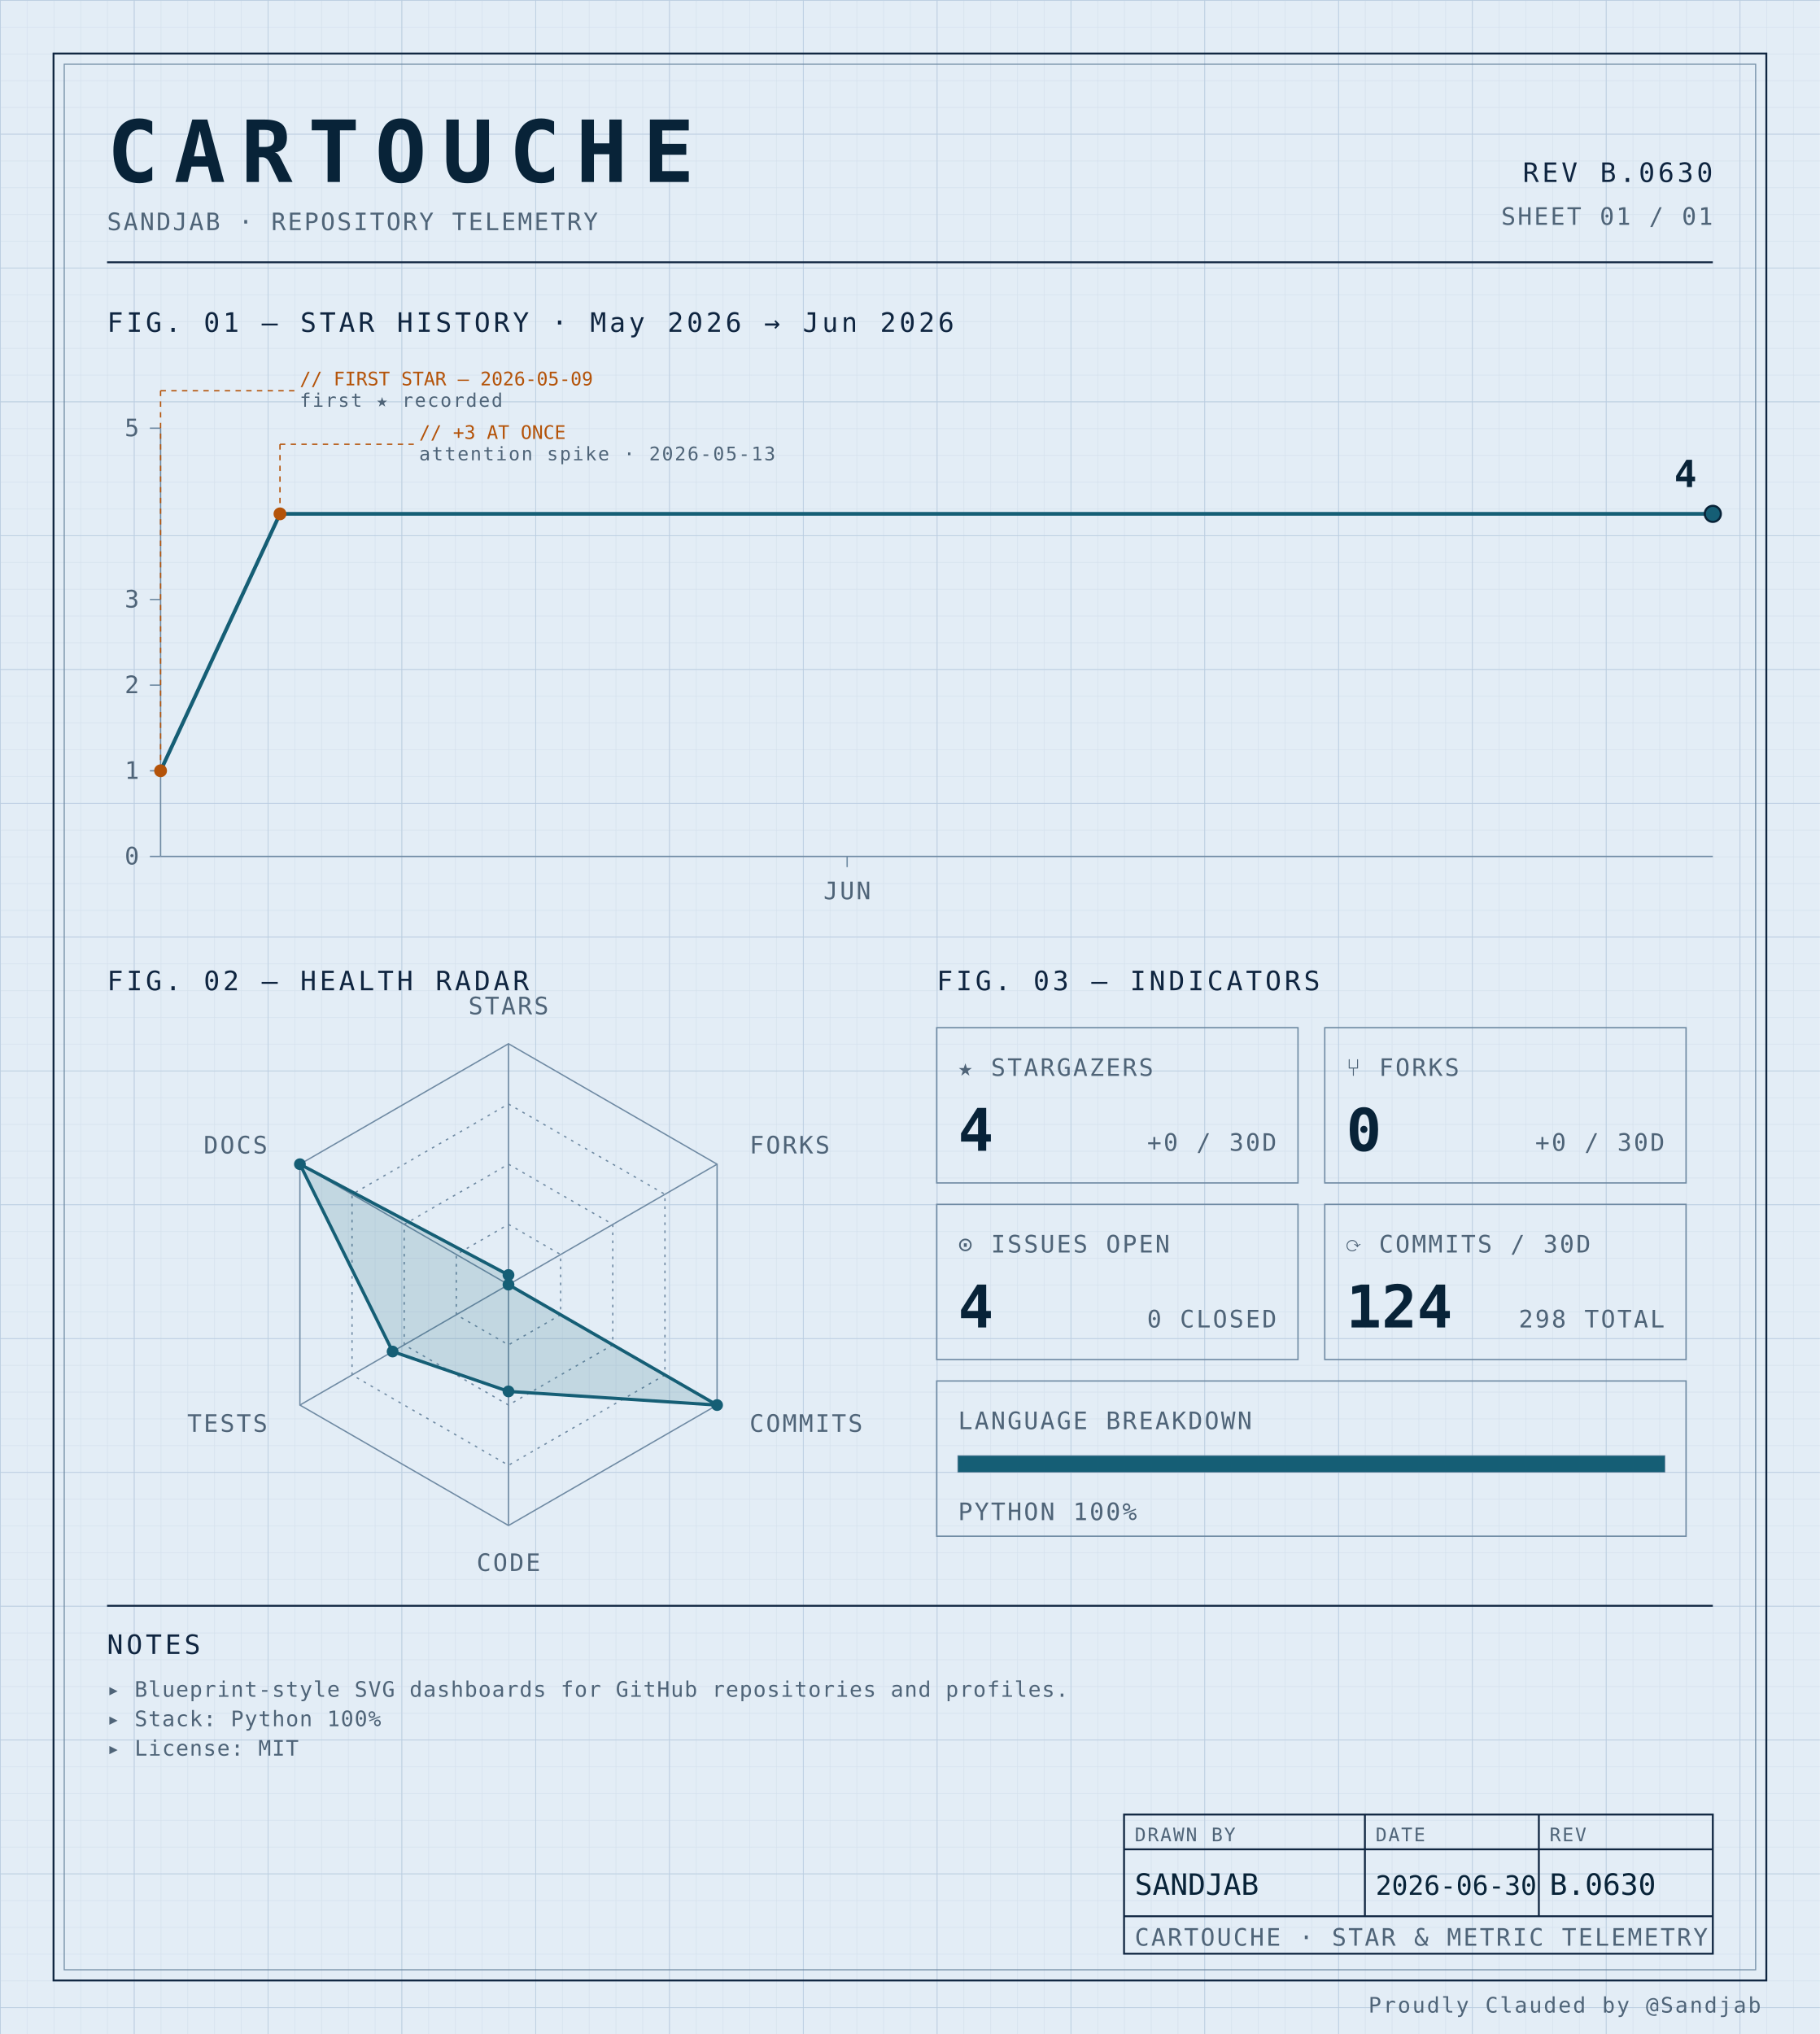
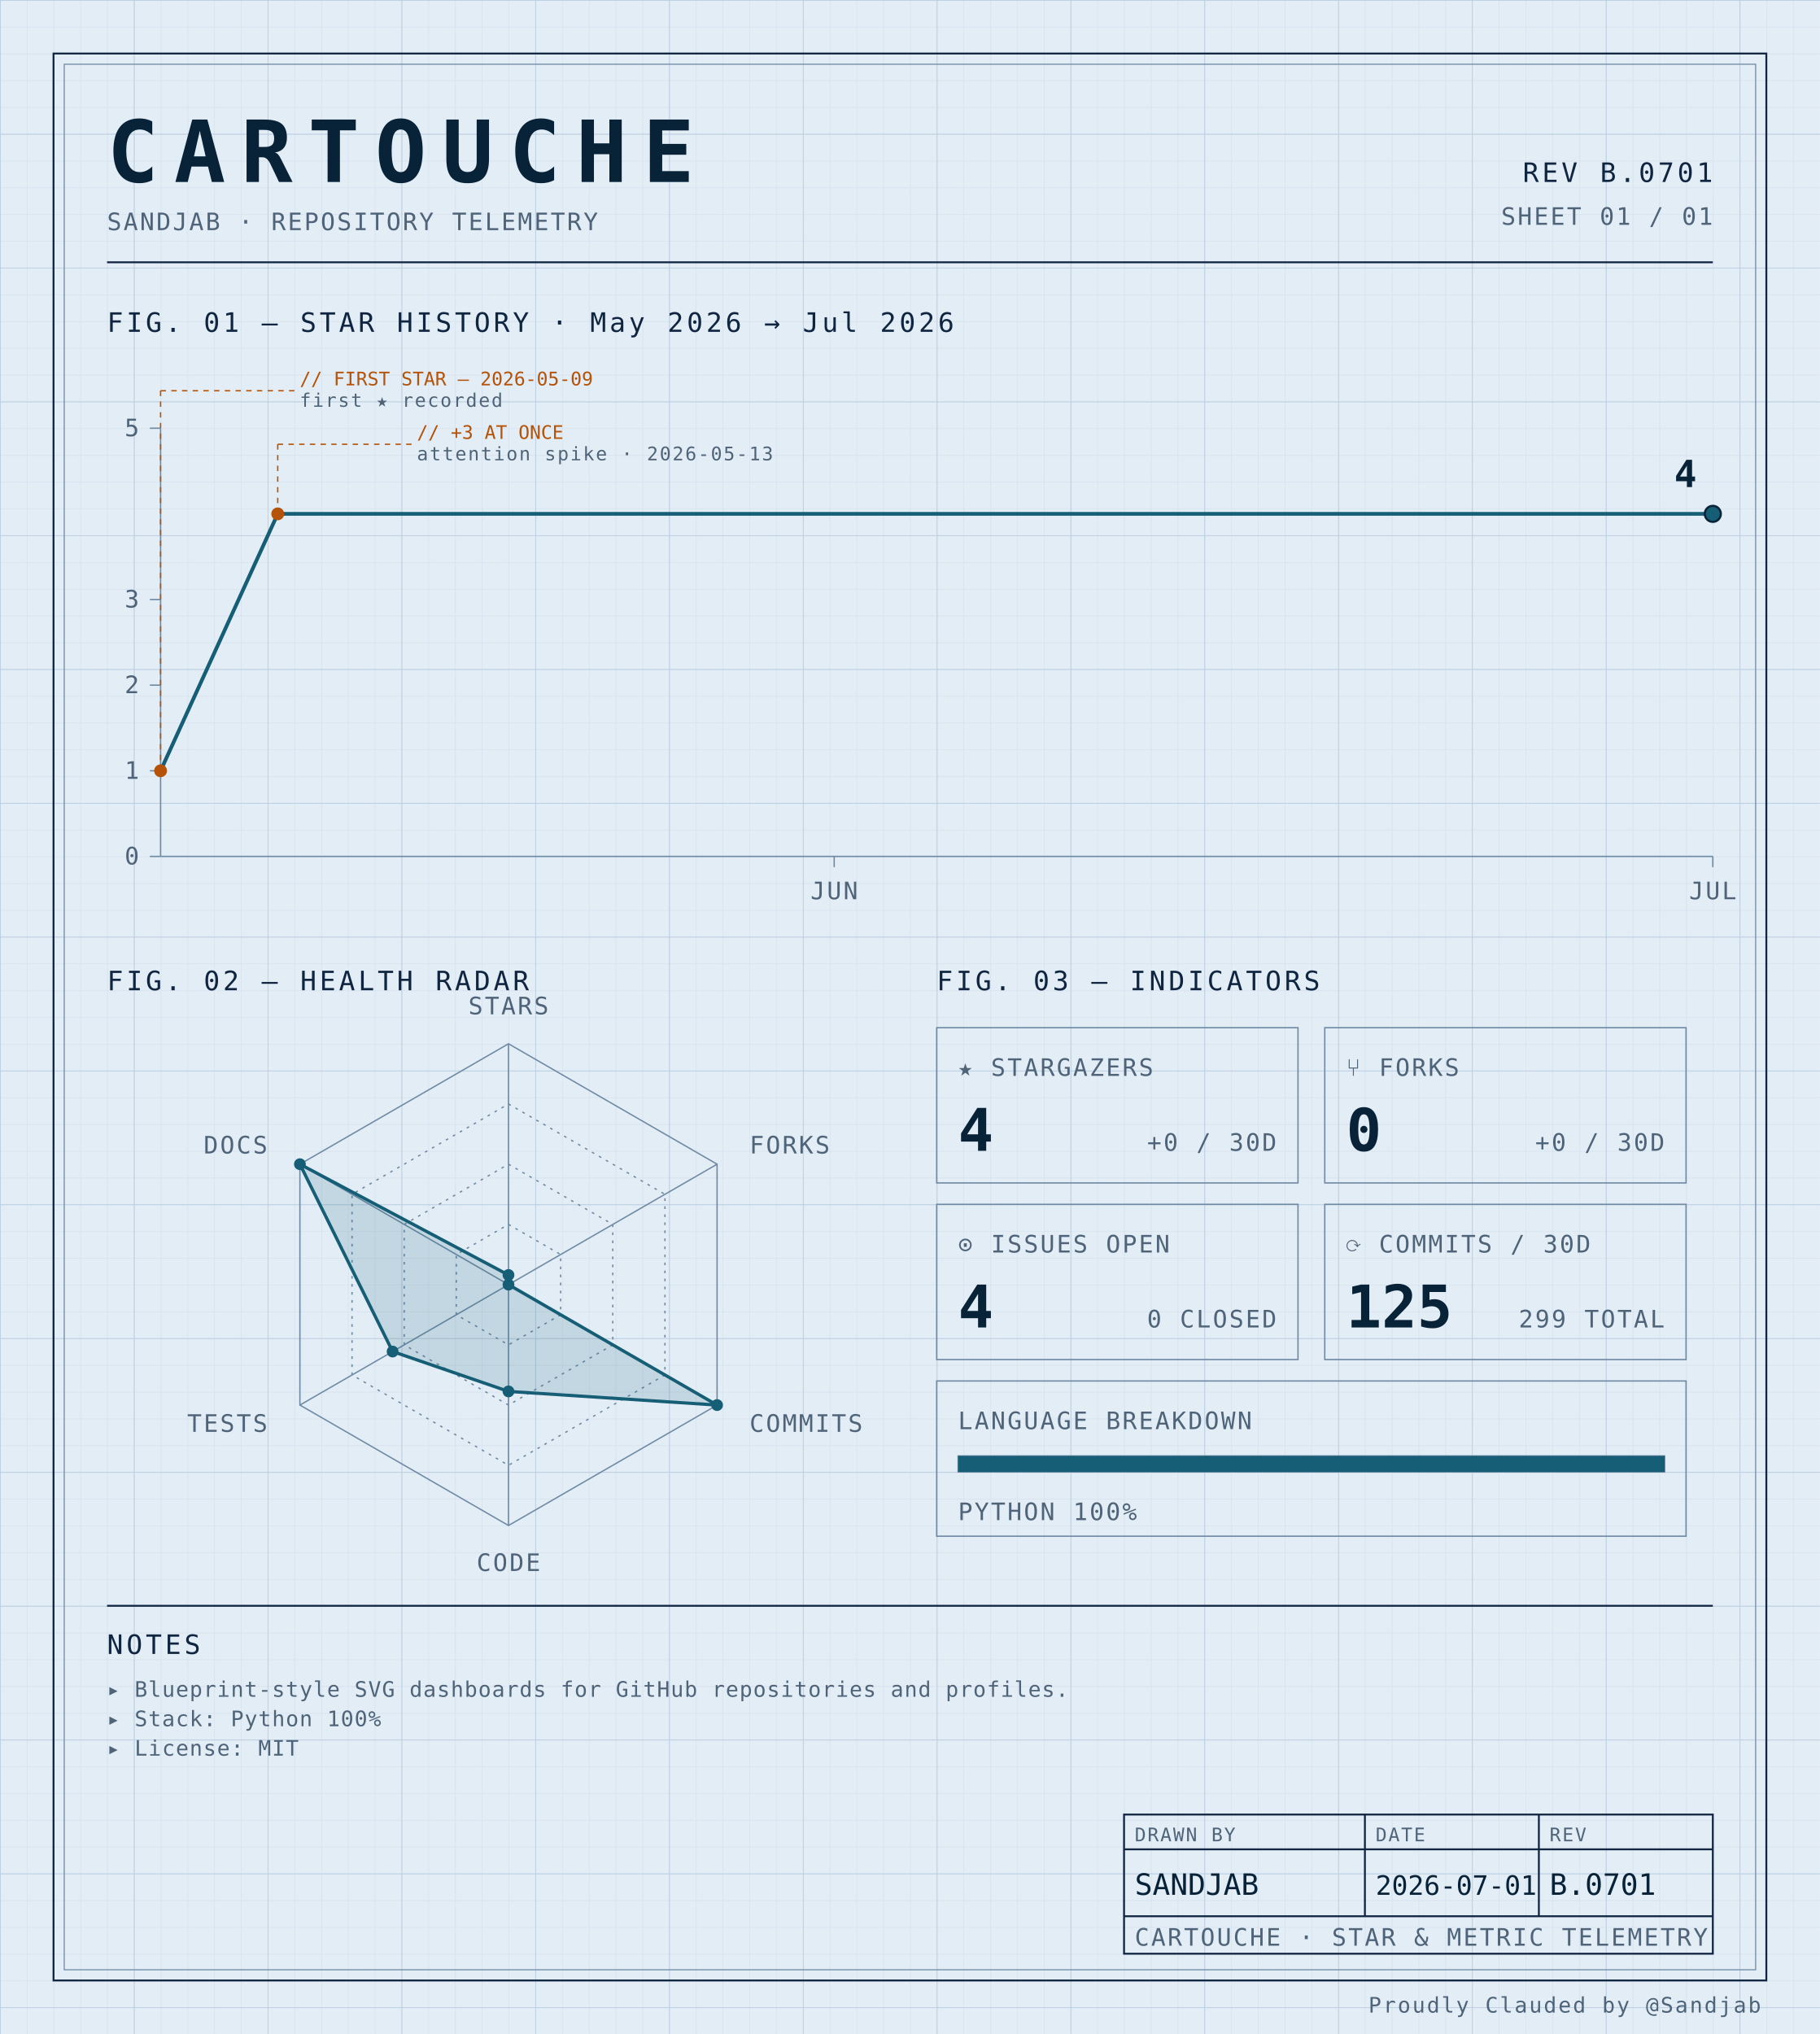
<svg xmlns="http://www.w3.org/2000/svg" width="100%" viewBox="0 0 680 760" role="img">
  <defs>
    <pattern id="grid-fine" width="10" height="10" patternUnits="userSpaceOnUse">
      <path d="M10 0H0V10" fill="none" stroke="#d4e0ec" stroke-width="0.4" />
    </pattern>
    <pattern id="grid-major" width="50" height="50" patternUnits="userSpaceOnUse">
      <path d="M50 0H0V50" fill="none" stroke="#b8cce0" stroke-width="0.5" />
    </pattern>
  </defs>
  <rect x="0" y="0" width="680" height="760" fill="#e3edf6" />
  <rect x="0" y="0" width="680" height="760" fill="url(#grid-fine)" />
  <rect x="0" y="0" width="680" height="760" fill="url(#grid-major)" />
  <rect x="20" y="20" width="640" height="720" fill="none" stroke="#0f2540" stroke-width="0.7" />
  <rect x="24" y="24" width="632" height="712" fill="none" stroke="#6f8aa3" stroke-width="0.4" />
  <text x="40" y="68" font-family="ui-monospace, 'SF Mono', 'JetBrains Mono', 'Cascadia Code', Consolas, monospace" font-size="32" font-weight="700" fill="#082338" text-anchor="start" letter-spacing="0.18em">CARTOUCHE</text>
  <text x="40" y="86" font-family="ui-monospace, 'SF Mono', 'JetBrains Mono', 'Cascadia Code', Consolas, monospace" font-size="9" font-weight="400" fill="#4f6478" text-anchor="start" letter-spacing="0.08em">SANDJAB · REPOSITORY TELEMETRY</text>
-   <text x="640" y="68" font-family="ui-monospace, 'SF Mono', 'JetBrains Mono', 'Cascadia Code', Consolas, monospace" font-size="10" font-weight="400" fill="#0f2540" text-anchor="end" letter-spacing="0.12em">REV B.0630</text>
+   <text x="640" y="68" font-family="ui-monospace, 'SF Mono', 'JetBrains Mono', 'Cascadia Code', Consolas, monospace" font-size="10" font-weight="400" fill="#0f2540" text-anchor="end" letter-spacing="0.12em">REV B.0701</text>
  <text x="640" y="84" font-family="ui-monospace, 'SF Mono', 'JetBrains Mono', 'Cascadia Code', Consolas, monospace" font-size="9" font-weight="400" fill="#4f6478" text-anchor="end" letter-spacing="0.08em">SHEET 01 / 01</text>
  <line x1="40" y1="98" x2="640" y2="98" stroke="#0f2540" stroke-width="0.7" />
-   <text x="40" y="124" font-family="ui-monospace, 'SF Mono', 'JetBrains Mono', 'Cascadia Code', Consolas, monospace" font-size="10" font-weight="400" fill="#0f2540" text-anchor="start" letter-spacing="0.12em">FIG. 01 — STAR HISTORY · May 2026 → Jun 2026</text>
+   <text x="40" y="124" font-family="ui-monospace, 'SF Mono', 'JetBrains Mono', 'Cascadia Code', Consolas, monospace" font-size="10" font-weight="400" fill="#0f2540" text-anchor="start" letter-spacing="0.12em">FIG. 01 — STAR HISTORY · May 2026 → Jul 2026</text>
  <line x1="60" y1="160" x2="60" y2="320" stroke="#6f8aa3" stroke-width="0.5" />
  <line x1="60" y1="320" x2="640" y2="320" stroke="#6f8aa3" stroke-width="0.5" />
  <line x1="56" y1="320.0" x2="60" y2="320.0" stroke="#6f8aa3" stroke-width="0.5" />
  <text x="52" y="323.0" font-family="ui-monospace, 'SF Mono', 'JetBrains Mono', 'Cascadia Code', Consolas, monospace" font-size="9" font-weight="400" fill="#4f6478" text-anchor="end" letter-spacing="0.08em">0</text>
  <line x1="56" y1="288.0" x2="60" y2="288.0" stroke="#6f8aa3" stroke-width="0.5" />
  <text x="52" y="291.0" font-family="ui-monospace, 'SF Mono', 'JetBrains Mono', 'Cascadia Code', Consolas, monospace" font-size="9" font-weight="400" fill="#4f6478" text-anchor="end" letter-spacing="0.08em">1</text>
  <line x1="56" y1="256.0" x2="60" y2="256.0" stroke="#6f8aa3" stroke-width="0.5" />
  <text x="52" y="259.0" font-family="ui-monospace, 'SF Mono', 'JetBrains Mono', 'Cascadia Code', Consolas, monospace" font-size="9" font-weight="400" fill="#4f6478" text-anchor="end" letter-spacing="0.08em">2</text>
  <line x1="56" y1="224.0" x2="60" y2="224.0" stroke="#6f8aa3" stroke-width="0.5" />
  <text x="52" y="227.0" font-family="ui-monospace, 'SF Mono', 'JetBrains Mono', 'Cascadia Code', Consolas, monospace" font-size="9" font-weight="400" fill="#4f6478" text-anchor="end" letter-spacing="0.08em">3</text>
  <line x1="56" y1="160.0" x2="60" y2="160.0" stroke="#6f8aa3" stroke-width="0.5" />
  <text x="52" y="163.0" font-family="ui-monospace, 'SF Mono', 'JetBrains Mono', 'Cascadia Code', Consolas, monospace" font-size="9" font-weight="400" fill="#4f6478" text-anchor="end" letter-spacing="0.08em">5</text>
-   <line x1="316.538" y1="320" x2="316.538" y2="324" stroke="#6f8aa3" stroke-width="0.5" />
-   <text x="316.538" y="336" font-family="ui-monospace, 'SF Mono', 'JetBrains Mono', 'Cascadia Code', Consolas, monospace" font-size="9" font-weight="400" fill="#4f6478" text-anchor="middle" letter-spacing="0.08em">JUN</text>
-   <path d="M 60.00,288.00 L 104.62,192.00 149.23,192.00 193.85,192.00 238.46,192.00 283.08,192.00 327.69,192.00 372.31,192.00 416.92,192.00 461.54,192.00 506.15,192.00 550.77,192.00 595.38,192.00 640.00,192.00 640.00,192.00" fill="none" stroke="#155e75" stroke-width="1.4" stroke-linejoin="round" stroke-linecap="round" />
+   <line x1="311.698" y1="320" x2="311.698" y2="324" stroke="#6f8aa3" stroke-width="0.5" />
+   <text x="311.698" y="336" font-family="ui-monospace, 'SF Mono', 'JetBrains Mono', 'Cascadia Code', Consolas, monospace" font-size="9" font-weight="400" fill="#4f6478" text-anchor="middle" letter-spacing="0.08em">JUN</text>
+   <line x1="640.0" y1="320" x2="640.0" y2="324" stroke="#6f8aa3" stroke-width="0.5" />
+   <text x="640.0" y="336" font-family="ui-monospace, 'SF Mono', 'JetBrains Mono', 'Cascadia Code', Consolas, monospace" font-size="9" font-weight="400" fill="#4f6478" text-anchor="middle" letter-spacing="0.08em">JUL</text>
+   <path d="M 60.00,288.00 L 103.77,192.00 147.55,192.00 191.32,192.00 235.09,192.00 278.87,192.00 322.64,192.00 366.42,192.00 410.19,192.00 453.96,192.00 497.74,192.00 541.51,192.00 585.28,192.00 629.06,192.00 640.00,192.00" fill="none" stroke="#155e75" stroke-width="1.4" stroke-linejoin="round" stroke-linecap="round" />
  <circle cx="60.0" cy="288.0" r="2.4" fill="#b45309" />
  <line x1="60.0" y1="288.0" x2="60.0" y2="146" stroke="#b45309" stroke-width="0.5" stroke-dasharray="2,2" fill="none" />
  <line x1="60.0" y1="146" x2="110.0" y2="146" stroke="#b45309" stroke-width="0.5" stroke-dasharray="2,2" fill="none" />
  <text x="112.0" y="144" font-family="ui-monospace, 'SF Mono', 'JetBrains Mono', 'Cascadia Code', Consolas, monospace" font-size="7" font-weight="400" fill="#b45309" text-anchor="start" letter-spacing="normal">// FIRST STAR — 2026-05-09</text>
  <text x="112.0" y="152" font-family="ui-monospace, 'SF Mono', 'JetBrains Mono', 'Cascadia Code', Consolas, monospace" font-size="7" font-weight="400" fill="#4f6478" text-anchor="start" letter-spacing="0.08em">first ★ recorded</text>
-   <circle cx="104.615" cy="192.0" r="2.4" fill="#b45309" />
-   <line x1="104.615" y1="192.0" x2="104.615" y2="166" stroke="#b45309" stroke-width="0.5" stroke-dasharray="2,2" fill="none" />
-   <line x1="104.615" y1="166" x2="154.615" y2="166" stroke="#b45309" stroke-width="0.5" stroke-dasharray="2,2" fill="none" />
-   <text x="156.615" y="164" font-family="ui-monospace, 'SF Mono', 'JetBrains Mono', 'Cascadia Code', Consolas, monospace" font-size="7" font-weight="400" fill="#b45309" text-anchor="start" letter-spacing="normal">// +3 AT ONCE</text>
-   <text x="156.615" y="172" font-family="ui-monospace, 'SF Mono', 'JetBrains Mono', 'Cascadia Code', Consolas, monospace" font-size="7" font-weight="400" fill="#4f6478" text-anchor="start" letter-spacing="0.08em">attention spike · 2026-05-13</text>
+   <circle cx="103.774" cy="192.0" r="2.4" fill="#b45309" />
+   <line x1="103.774" y1="192.0" x2="103.774" y2="166" stroke="#b45309" stroke-width="0.5" stroke-dasharray="2,2" fill="none" />
+   <line x1="103.774" y1="166" x2="153.774" y2="166" stroke="#b45309" stroke-width="0.5" stroke-dasharray="2,2" fill="none" />
+   <text x="155.774" y="164" font-family="ui-monospace, 'SF Mono', 'JetBrains Mono', 'Cascadia Code', Consolas, monospace" font-size="7" font-weight="400" fill="#b45309" text-anchor="start" letter-spacing="normal">// +3 AT ONCE</text>
+   <text x="155.774" y="172" font-family="ui-monospace, 'SF Mono', 'JetBrains Mono', 'Cascadia Code', Consolas, monospace" font-size="7" font-weight="400" fill="#4f6478" text-anchor="start" letter-spacing="0.08em">attention spike · 2026-05-13</text>
  <circle cx="640.0" cy="192.0" r="3" fill="#155e75" stroke="#082338" stroke-width="0.8" />
  <text x="634.0" y="182.0" font-family="ui-monospace, 'SF Mono', 'JetBrains Mono', 'Cascadia Code', Consolas, monospace" font-size="14" font-weight="700" fill="#082338" text-anchor="end" letter-spacing="normal">4</text>
  <text x="40" y="370" font-family="ui-monospace, 'SF Mono', 'JetBrains Mono', 'Cascadia Code', Consolas, monospace" font-size="10" font-weight="400" fill="#0f2540" text-anchor="start" letter-spacing="0.12em">FIG. 02 — HEALTH RADAR</text>
  <g transform="translate(190 480)">
    <polygon points="0.00,-90.00 77.94,-45.00 77.94,45.00 0.00,90.00 -77.94,45.00 -77.94,-45.00" fill="none" stroke="#6f8aa3" stroke-width="0.5" />
    <polygon points="0.00,-67.50 58.46,-33.75 58.46,33.75 0.00,67.50 -58.46,33.75 -58.46,-33.75" fill="none" stroke="#6f8aa3" stroke-width="0.5" stroke-dasharray="1,2" />
    <polygon points="0.00,-45.00 38.97,-22.50 38.97,22.50 0.00,45.00 -38.97,22.50 -38.97,-22.50" fill="none" stroke="#6f8aa3" stroke-width="0.5" stroke-dasharray="1,2" />
    <polygon points="0.00,-22.50 19.49,-11.25 19.49,11.25 0.00,22.50 -19.49,11.25 -19.49,-11.25" fill="none" stroke="#6f8aa3" stroke-width="0.5" stroke-dasharray="1,2" />
    <line x1="0" y1="0" x2="0.00" y2="-90.00" stroke="#6f8aa3" stroke-width="0.5" />
    <line x1="0" y1="0" x2="77.94" y2="-45.00" stroke="#6f8aa3" stroke-width="0.5" />
    <line x1="0" y1="0" x2="77.94" y2="45.00" stroke="#6f8aa3" stroke-width="0.5" />
    <line x1="0" y1="0" x2="0.00" y2="90.00" stroke="#6f8aa3" stroke-width="0.5" />
    <line x1="0" y1="0" x2="-77.94" y2="45.00" stroke="#6f8aa3" stroke-width="0.5" />
    <line x1="0" y1="0" x2="-77.94" y2="-45.00" stroke="#6f8aa3" stroke-width="0.5" />
    <polygon points="0.00,-3.60 0.00,0.00 77.94,45.00 0.00,39.90 -43.30,25.00 -77.94,-45.00" fill="#155e75" fill-opacity="0.16" stroke="#155e75" stroke-width="1.2" />
    <circle cx="0.00" cy="-3.60" r="2.2" fill="#155e75" />
    <circle cx="0.00" cy="0.00" r="2.2" fill="#155e75" />
    <circle cx="77.94" cy="45.00" r="2.2" fill="#155e75" />
    <circle cx="0.00" cy="39.90" r="2.2" fill="#155e75" />
    <circle cx="-43.30" cy="25.00" r="2.2" fill="#155e75" />
    <circle cx="-77.94" cy="-45.00" r="2.2" fill="#155e75" />
    <text x="6.3681633555662356e-15" y="-101" font-family="ui-monospace, 'SF Mono', 'JetBrains Mono', 'Cascadia Code', Consolas, monospace" font-size="9" font-weight="400" fill="#4f6478" text-anchor="middle" letter-spacing="0.08em">STARS</text>
    <text x="90.067" y="-49" font-family="ui-monospace, 'SF Mono', 'JetBrains Mono', 'Cascadia Code', Consolas, monospace" font-size="9" font-weight="400" fill="#4f6478" text-anchor="start" letter-spacing="0.08em">FORKS</text>
    <text x="90.067" y="55" font-family="ui-monospace, 'SF Mono', 'JetBrains Mono', 'Cascadia Code', Consolas, monospace" font-size="9" font-weight="400" fill="#4f6478" text-anchor="start" letter-spacing="0.08em">COMMITS</text>
    <text x="6.3681633555662356e-15" y="107" font-family="ui-monospace, 'SF Mono', 'JetBrains Mono', 'Cascadia Code', Consolas, monospace" font-size="9" font-weight="400" fill="#4f6478" text-anchor="middle" letter-spacing="0.08em">CODE</text>
    <text x="-90.067" y="55" font-family="ui-monospace, 'SF Mono', 'JetBrains Mono', 'Cascadia Code', Consolas, monospace" font-size="9" font-weight="400" fill="#4f6478" text-anchor="end" letter-spacing="0.08em">TESTS</text>
    <text x="-90.067" y="-49" font-family="ui-monospace, 'SF Mono', 'JetBrains Mono', 'Cascadia Code', Consolas, monospace" font-size="9" font-weight="400" fill="#4f6478" text-anchor="end" letter-spacing="0.08em">DOCS</text>
  </g>
  <text x="350" y="370" font-family="ui-monospace, 'SF Mono', 'JetBrains Mono', 'Cascadia Code', Consolas, monospace" font-size="10" font-weight="400" fill="#0f2540" text-anchor="start" letter-spacing="0.12em">FIG. 03 — INDICATORS</text>
  <rect x="350" y="384" width="135" height="58" fill="none" stroke="#6f8aa3" stroke-width="0.5" />
  <text x="358" y="402" font-family="ui-monospace, 'SF Mono', 'JetBrains Mono', 'Cascadia Code', Consolas, monospace" font-size="9" font-weight="400" fill="#4f6478" text-anchor="start" letter-spacing="0.08em">★ STARGAZERS</text>
  <text x="358" y="430" font-family="ui-monospace, 'SF Mono', 'JetBrains Mono', 'Cascadia Code', Consolas, monospace" font-size="22" font-weight="700" fill="#082338" text-anchor="start" letter-spacing="normal">4</text>
  <text x="477" y="430" font-family="ui-monospace, 'SF Mono', 'JetBrains Mono', 'Cascadia Code', Consolas, monospace" font-size="9" font-weight="400" fill="#4f6478" text-anchor="end" letter-spacing="0.08em">+0 / 30D</text>
  <rect x="495" y="384" width="135" height="58" fill="none" stroke="#6f8aa3" stroke-width="0.5" />
  <text x="503" y="402" font-family="ui-monospace, 'SF Mono', 'JetBrains Mono', 'Cascadia Code', Consolas, monospace" font-size="9" font-weight="400" fill="#4f6478" text-anchor="start" letter-spacing="0.08em">⑂ FORKS</text>
  <text x="503" y="430" font-family="ui-monospace, 'SF Mono', 'JetBrains Mono', 'Cascadia Code', Consolas, monospace" font-size="22" font-weight="700" fill="#082338" text-anchor="start" letter-spacing="normal">0</text>
  <text x="622" y="430" font-family="ui-monospace, 'SF Mono', 'JetBrains Mono', 'Cascadia Code', Consolas, monospace" font-size="9" font-weight="400" fill="#4f6478" text-anchor="end" letter-spacing="0.08em">+0 / 30D</text>
  <rect x="350" y="450" width="135" height="58" fill="none" stroke="#6f8aa3" stroke-width="0.5" />
  <text x="358" y="468" font-family="ui-monospace, 'SF Mono', 'JetBrains Mono', 'Cascadia Code', Consolas, monospace" font-size="9" font-weight="400" fill="#4f6478" text-anchor="start" letter-spacing="0.08em">⊙ ISSUES OPEN</text>
  <text x="358" y="496" font-family="ui-monospace, 'SF Mono', 'JetBrains Mono', 'Cascadia Code', Consolas, monospace" font-size="22" font-weight="700" fill="#082338" text-anchor="start" letter-spacing="normal">4</text>
  <text x="477" y="496" font-family="ui-monospace, 'SF Mono', 'JetBrains Mono', 'Cascadia Code', Consolas, monospace" font-size="9" font-weight="400" fill="#4f6478" text-anchor="end" letter-spacing="0.08em">0 CLOSED</text>
  <rect x="495" y="450" width="135" height="58" fill="none" stroke="#6f8aa3" stroke-width="0.5" />
  <text x="503" y="468" font-family="ui-monospace, 'SF Mono', 'JetBrains Mono', 'Cascadia Code', Consolas, monospace" font-size="9" font-weight="400" fill="#4f6478" text-anchor="start" letter-spacing="0.08em">⟳ COMMITS / 30D</text>
-   <text x="503" y="496" font-family="ui-monospace, 'SF Mono', 'JetBrains Mono', 'Cascadia Code', Consolas, monospace" font-size="22" font-weight="700" fill="#082338" text-anchor="start" letter-spacing="normal">124</text>
-   <text x="622" y="496" font-family="ui-monospace, 'SF Mono', 'JetBrains Mono', 'Cascadia Code', Consolas, monospace" font-size="9" font-weight="400" fill="#4f6478" text-anchor="end" letter-spacing="0.08em">298 TOTAL</text>
+   <text x="503" y="496" font-family="ui-monospace, 'SF Mono', 'JetBrains Mono', 'Cascadia Code', Consolas, monospace" font-size="22" font-weight="700" fill="#082338" text-anchor="start" letter-spacing="normal">125</text>
+   <text x="622" y="496" font-family="ui-monospace, 'SF Mono', 'JetBrains Mono', 'Cascadia Code', Consolas, monospace" font-size="9" font-weight="400" fill="#4f6478" text-anchor="end" letter-spacing="0.08em">299 TOTAL</text>
  <rect x="350" y="516" width="280" height="58" fill="none" stroke="#6f8aa3" stroke-width="0.5" />
  <text x="358" y="534" font-family="ui-monospace, 'SF Mono', 'JetBrains Mono', 'Cascadia Code', Consolas, monospace" font-size="9" font-weight="400" fill="#4f6478" text-anchor="start" letter-spacing="0.08em">LANGUAGE BREAKDOWN</text>
  <rect x="358" y="544" width="264" height="6" fill="none" stroke="#6f8aa3" stroke-width="0.5" />
  <rect x="358" y="544" width="264.00" height="6" fill="#155e75" />
  <text x="358" y="568" font-family="ui-monospace, 'SF Mono', 'JetBrains Mono', 'Cascadia Code', Consolas, monospace" font-size="9" font-weight="400" fill="#4f6478" text-anchor="start" letter-spacing="0.08em">PYTHON 100%</text>
  <line x1="40" y1="600" x2="640" y2="600" stroke="#0f2540" stroke-width="0.7" />
  <text x="40" y="618" font-family="ui-monospace, 'SF Mono', 'JetBrains Mono', 'Cascadia Code', Consolas, monospace" font-size="10" font-weight="400" fill="#0f2540" text-anchor="start" letter-spacing="0.12em">NOTES</text>
  <text x="40" y="634" font-family="ui-monospace, 'SF Mono', 'JetBrains Mono', 'Cascadia Code', Consolas, monospace" font-size="8" font-weight="400" fill="#4f6478" text-anchor="start" letter-spacing="0.04em">▸ Blueprint-style SVG dashboards for GitHub repositories and profiles.</text>
  <text x="40" y="645" font-family="ui-monospace, 'SF Mono', 'JetBrains Mono', 'Cascadia Code', Consolas, monospace" font-size="8" font-weight="400" fill="#4f6478" text-anchor="start" letter-spacing="0.04em">▸ Stack: Python 100%</text>
  <text x="40" y="656" font-family="ui-monospace, 'SF Mono', 'JetBrains Mono', 'Cascadia Code', Consolas, monospace" font-size="8" font-weight="400" fill="#4f6478" text-anchor="start" letter-spacing="0.04em">▸ License: MIT</text>
  <rect x="420" y="678" width="220" height="52" fill="none" stroke="#0f2540" stroke-width="0.7" />
  <line x1="420" y1="691" x2="640" y2="691" stroke="#0f2540" stroke-width="0.7" />
  <line x1="420" y1="716" x2="640" y2="716" stroke="#0f2540" stroke-width="0.7" />
  <line x1="510" y1="678" x2="510" y2="716" stroke="#0f2540" stroke-width="0.7" />
  <line x1="575" y1="678" x2="575" y2="716" stroke="#0f2540" stroke-width="0.7" />
  <text x="424" y="688" font-family="ui-monospace, 'SF Mono', 'JetBrains Mono', 'Cascadia Code', Consolas, monospace" font-size="7" font-weight="400" fill="#4f6478" text-anchor="start" letter-spacing="0.08em">DRAWN BY</text>
  <text x="514" y="688" font-family="ui-monospace, 'SF Mono', 'JetBrains Mono', 'Cascadia Code', Consolas, monospace" font-size="7" font-weight="400" fill="#4f6478" text-anchor="start" letter-spacing="0.08em">DATE</text>
  <text x="579" y="688" font-family="ui-monospace, 'SF Mono', 'JetBrains Mono', 'Cascadia Code', Consolas, monospace" font-size="7" font-weight="400" fill="#4f6478" text-anchor="start" letter-spacing="0.08em">REV</text>
  <text x="424" y="708" font-family="ui-monospace, 'SF Mono', 'JetBrains Mono', 'Cascadia Code', Consolas, monospace" font-size="11" font-weight="400" fill="#082338" text-anchor="start" letter-spacing="normal">SANDJAB</text>
-   <text x="514" y="708" font-family="ui-monospace, 'SF Mono', 'JetBrains Mono', 'Cascadia Code', Consolas, monospace" font-size="10" font-weight="400" fill="#082338" text-anchor="start" letter-spacing="normal">2026-06-30</text>
-   <text x="579" y="708" font-family="ui-monospace, 'SF Mono', 'JetBrains Mono', 'Cascadia Code', Consolas, monospace" font-size="11" font-weight="400" fill="#082338" text-anchor="start" letter-spacing="normal">B.0630</text>
+   <text x="514" y="708" font-family="ui-monospace, 'SF Mono', 'JetBrains Mono', 'Cascadia Code', Consolas, monospace" font-size="10" font-weight="400" fill="#082338" text-anchor="start" letter-spacing="normal">2026-07-01</text>
+   <text x="579" y="708" font-family="ui-monospace, 'SF Mono', 'JetBrains Mono', 'Cascadia Code', Consolas, monospace" font-size="11" font-weight="400" fill="#082338" text-anchor="start" letter-spacing="normal">B.0701</text>
  <text x="424" y="727" font-family="ui-monospace, 'SF Mono', 'JetBrains Mono', 'Cascadia Code', Consolas, monospace" font-size="9" font-weight="400" fill="#4f6478" text-anchor="start" letter-spacing="0.08em">CARTOUCHE · STAR &amp; METRIC TELEMETRY</text>
  <text x="658" y="752" font-family="ui-monospace, 'SF Mono', 'JetBrains Mono', 'Cascadia Code', Consolas, monospace" font-size="8" font-weight="400" fill="#4f6478" text-anchor="end" letter-spacing="0.08em">Proudly Clauded by @Sandjab</text>
</svg>
